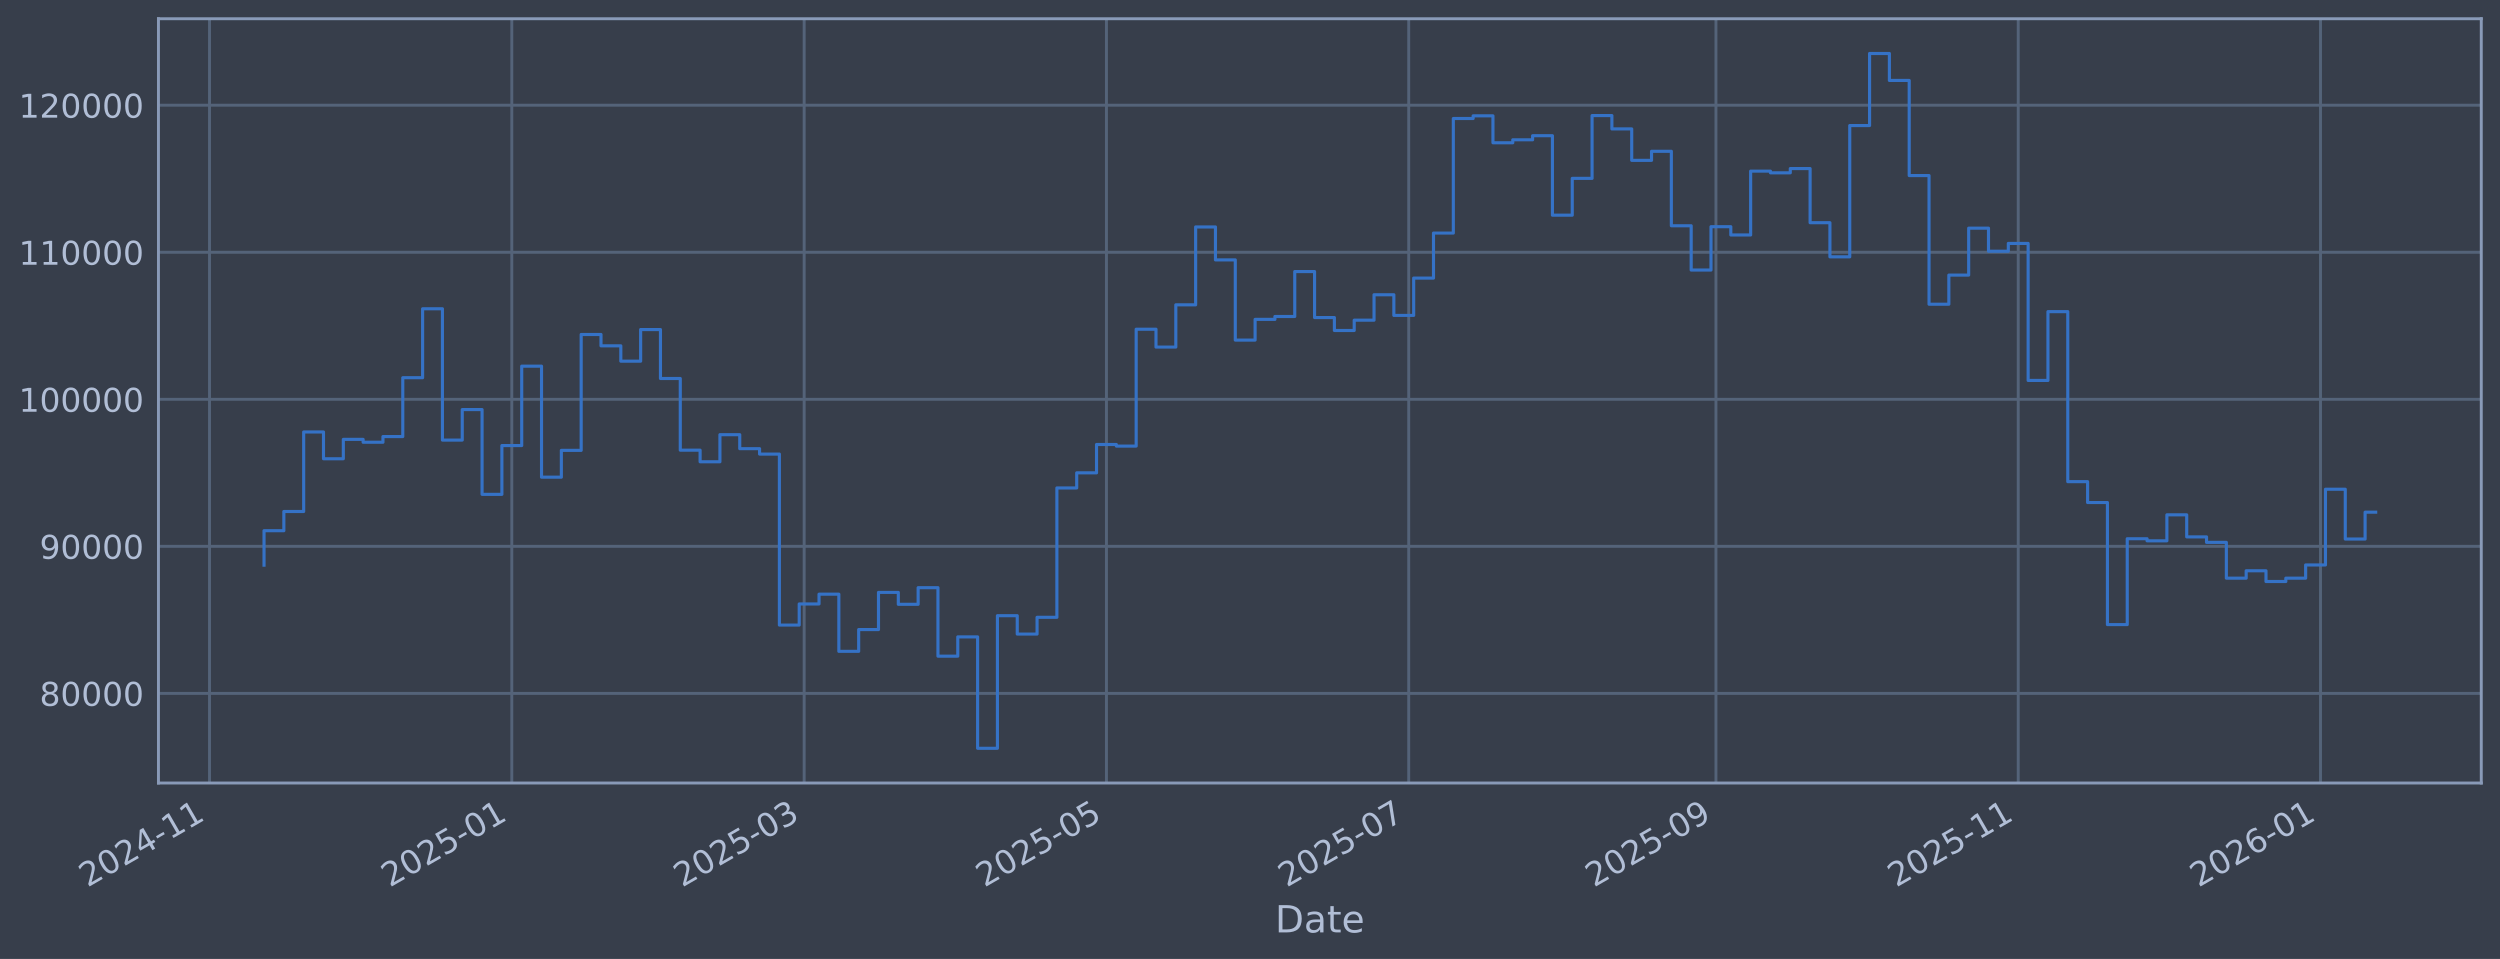
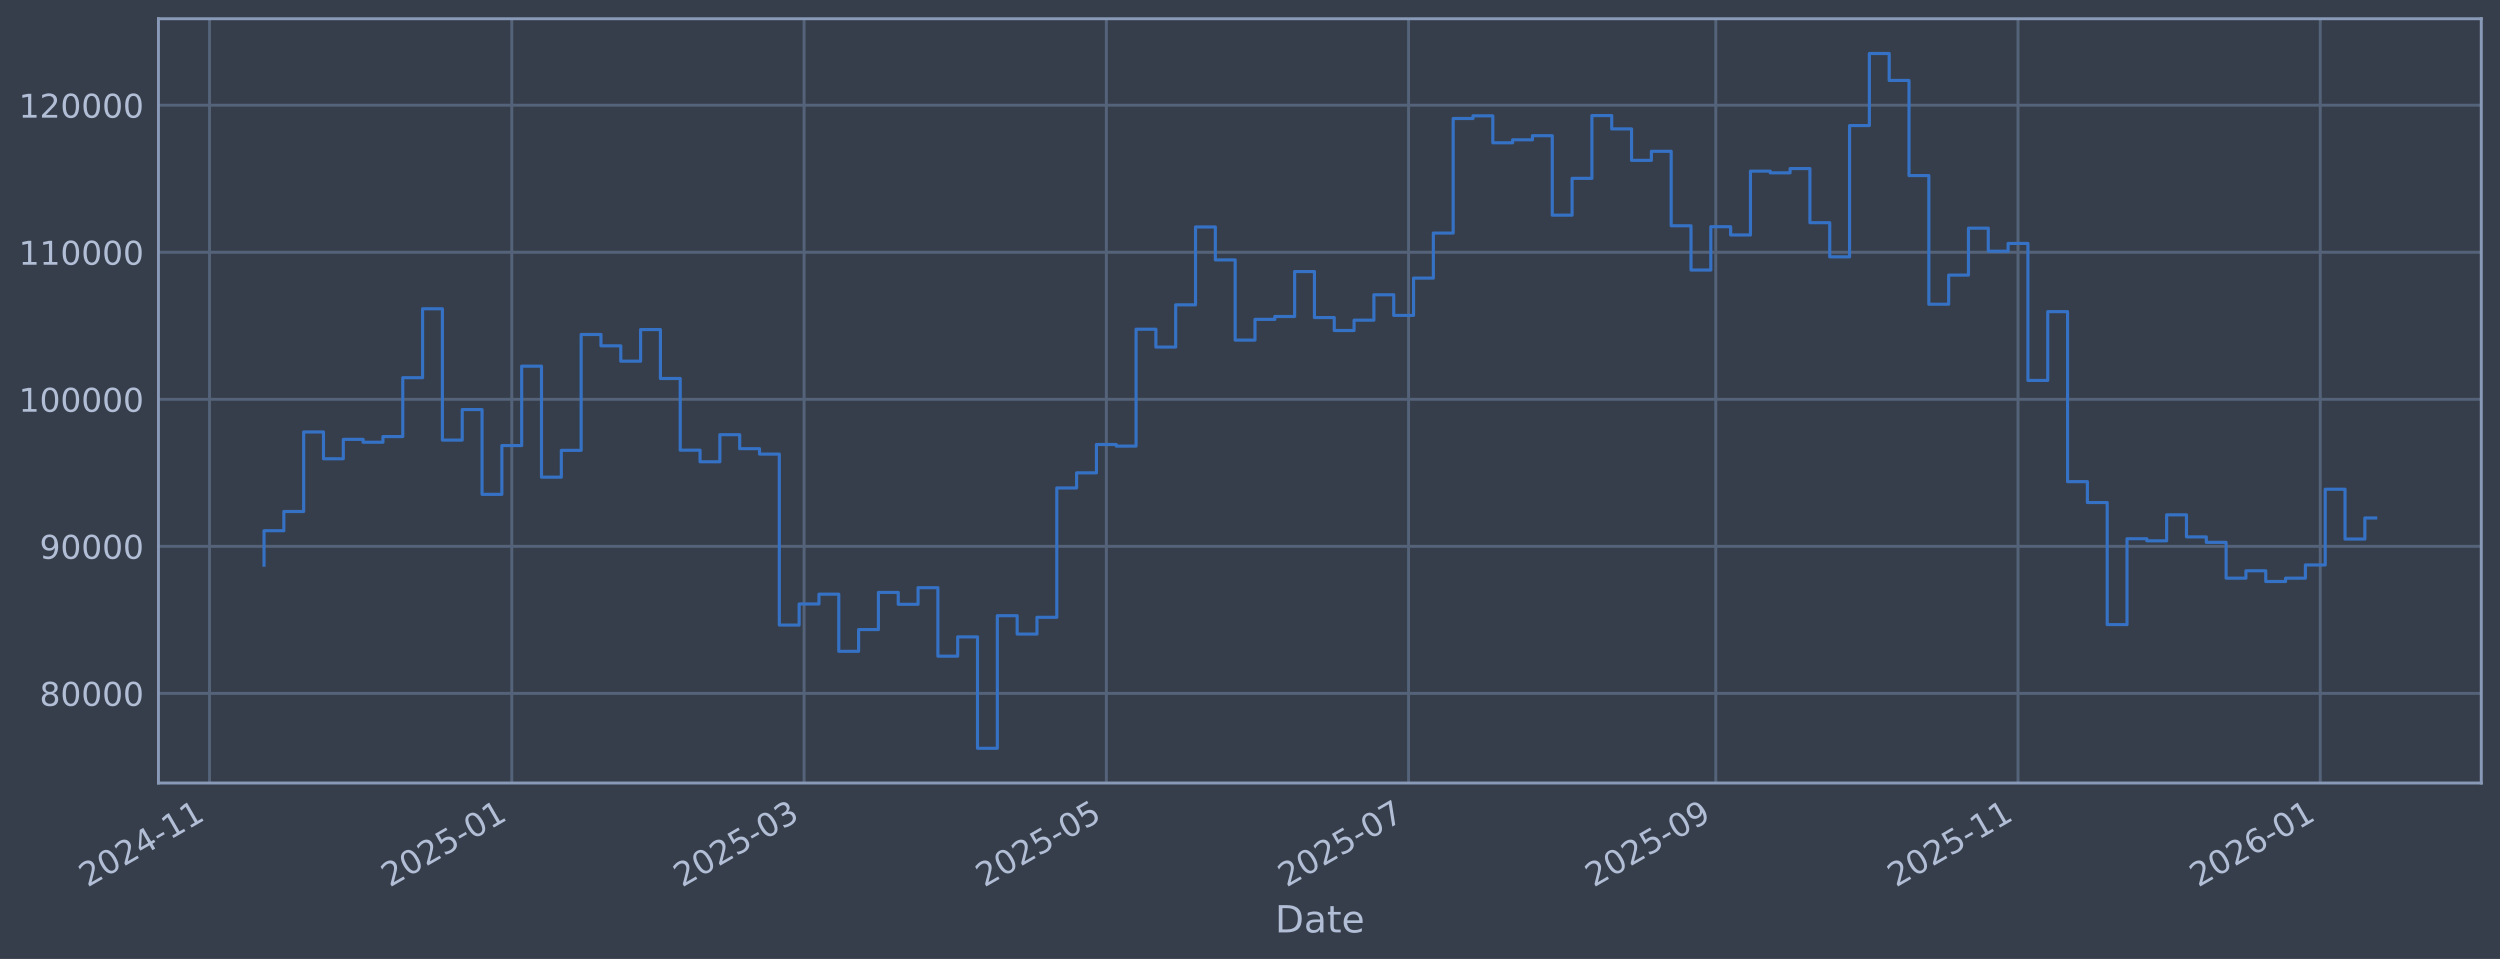
<svg xmlns="http://www.w3.org/2000/svg" xmlns:xlink="http://www.w3.org/1999/xlink" width="960.9pt" height="368.58pt" viewBox="0 0 960.9 368.58" version="1.1">
  <defs>
    <style type="text/css">*{stroke-linejoin: round; stroke-linecap: butt}</style>
  </defs>
  <g id="figure_1">
    <g id="patch_1">
      <path d="M 0 368.58  L 960.9 368.58  L 960.9 0  L 0 0  z " style="fill: #373e4b" />
    </g>
    <g id="axes_1">
      <g id="patch_2">
        <path d="M 60.901 300.96  L 953.701 300.96  L 953.701 7.2  L 60.901 7.2  z " style="fill: #373e4b" />
      </g>
      <g id="matplotlib.axis_1">
        <g id="xtick_1">
          <g id="line2d_1">
-             <path d="M 80.531 300.96  L 80.531 7.2  " clip-path="url(#p6222efd75b)" style="fill: none; stroke: #546379; stroke-width: 1.12; stroke-linecap: square" />
+             <path d="M 80.534 300.96  L 80.534 7.2  " clip-path="url(#p19b26354f6)" style="fill: none; stroke: #546379; stroke-width: 1.12; stroke-linecap: square" />
          </g>
          <g id="line2d_2" />
          <g id="text_1">
-             <g style="fill: #b1bed6" transform="translate(33.62799 341.1745) rotate(-30) scale(0.126 -0.126)">
+             <g style="fill: #b1bed6" transform="translate(33.63052 341.1745) rotate(-30) scale(0.126 -0.126)">
              <defs>
                <path id="DejaVuSans-32" d="M 1228 531  L 3431 531  L 3431 0  L 469 0  L 469 531  Q 828 903 1448 1529  Q 2069 2156 2228 2338  Q 2531 2678 2651 2914  Q 2772 3150 2772 3378  Q 2772 3750 2511 3984  Q 2250 4219 1831 4219  Q 1534 4219 1204 4116  Q 875 4013 500 3803  L 500 4441  Q 881 4594 1212 4672  Q 1544 4750 1819 4750  Q 2544 4750 2975 4387  Q 3406 4025 3406 3419  Q 3406 3131 3298 2873  Q 3191 2616 2906 2266  Q 2828 2175 2409 1742  Q 1991 1309 1228 531  z " transform="scale(0.015625)" />
                <path id="DejaVuSans-30" d="M 2034 4250  Q 1547 4250 1301 3770  Q 1056 3291 1056 2328  Q 1056 1369 1301 889  Q 1547 409 2034 409  Q 2525 409 2770 889  Q 3016 1369 3016 2328  Q 3016 3291 2770 3770  Q 2525 4250 2034 4250  z M 2034 4750  Q 2819 4750 3233 4129  Q 3647 3509 3647 2328  Q 3647 1150 3233 529  Q 2819 -91 2034 -91  Q 1250 -91 836 529  Q 422 1150 422 2328  Q 422 3509 836 4129  Q 1250 4750 2034 4750  z " transform="scale(0.015625)" />
                <path id="DejaVuSans-34" d="M 2419 4116  L 825 1625  L 2419 1625  L 2419 4116  z M 2253 4666  L 3047 4666  L 3047 1625  L 3713 1625  L 3713 1100  L 3047 1100  L 3047 0  L 2419 0  L 2419 1100  L 313 1100  L 313 1709  L 2253 4666  z " transform="scale(0.015625)" />
                <path id="DejaVuSans-2d" d="M 313 2009  L 1997 2009  L 1997 1497  L 313 1497  L 313 2009  z " transform="scale(0.015625)" />
                <path id="DejaVuSans-31" d="M 794 531  L 1825 531  L 1825 4091  L 703 3866  L 703 4441  L 1819 4666  L 2450 4666  L 2450 531  L 3481 531  L 3481 0  L 794 0  L 794 531  z " transform="scale(0.015625)" />
              </defs>
              <use xlink:href="#DejaVuSans-32" />
              <use xlink:href="#DejaVuSans-30" transform="translate(63.62305 0)" />
              <use xlink:href="#DejaVuSans-32" transform="translate(127.2461 0)" />
              <use xlink:href="#DejaVuSans-34" transform="translate(190.8691 0)" />
              <use xlink:href="#DejaVuSans-2d" transform="translate(254.4922 0)" />
              <use xlink:href="#DejaVuSans-31" transform="translate(290.5762 0)" />
              <use xlink:href="#DejaVuSans-31" transform="translate(354.1992 0)" />
            </g>
          </g>
        </g>
        <g id="xtick_2">
          <g id="line2d_3">
-             <path d="M 196.714 300.96  L 196.714 7.2  " clip-path="url(#p6222efd75b)" style="fill: none; stroke: #546379; stroke-width: 1.12; stroke-linecap: square" />
+             <path d="M 196.703 300.96  L 196.703 7.2  " clip-path="url(#p19b26354f6)" style="fill: none; stroke: #546379; stroke-width: 1.12; stroke-linecap: square" />
          </g>
          <g id="line2d_4" />
          <g id="text_2">
-             <g style="fill: #b1bed6" transform="translate(149.8111 341.1745) rotate(-30) scale(0.126 -0.126)">
+             <g style="fill: #b1bed6" transform="translate(149.7996 341.1745) rotate(-30) scale(0.126 -0.126)">
              <defs>
                <path id="DejaVuSans-35" d="M 691 4666  L 3169 4666  L 3169 4134  L 1269 4134  L 1269 2991  Q 1406 3038 1543 3061  Q 1681 3084 1819 3084  Q 2600 3084 3056 2656  Q 3513 2228 3513 1497  Q 3513 744 3044 326  Q 2575 -91 1722 -91  Q 1428 -91 1123 -41  Q 819 9 494 109  L 494 744  Q 775 591 1075 516  Q 1375 441 1709 441  Q 2250 441 2565 725  Q 2881 1009 2881 1497  Q 2881 1984 2565 2268  Q 2250 2553 1709 2553  Q 1456 2553 1204 2497  Q 953 2441 691 2322  L 691 4666  z " transform="scale(0.015625)" />
              </defs>
              <use xlink:href="#DejaVuSans-32" />
              <use xlink:href="#DejaVuSans-30" transform="translate(63.62305 0)" />
              <use xlink:href="#DejaVuSans-32" transform="translate(127.2461 0)" />
              <use xlink:href="#DejaVuSans-35" transform="translate(190.8691 0)" />
              <use xlink:href="#DejaVuSans-2d" transform="translate(254.4922 0)" />
              <use xlink:href="#DejaVuSans-30" transform="translate(290.5762 0)" />
              <use xlink:href="#DejaVuSans-31" transform="translate(354.1992 0)" />
            </g>
          </g>
        </g>
        <g id="xtick_3">
          <g id="line2d_5">
-             <path d="M 309.088 300.96  L 309.088 7.2  " clip-path="url(#p6222efd75b)" style="fill: none; stroke: #546379; stroke-width: 1.12; stroke-linecap: square" />
+             <path d="M 309.063 300.96  L 309.063 7.2  " clip-path="url(#p19b26354f6)" style="fill: none; stroke: #546379; stroke-width: 1.12; stroke-linecap: square" />
          </g>
          <g id="line2d_6" />
          <g id="text_3">
-             <g style="fill: #b1bed6" transform="translate(262.1849 341.1745) rotate(-30) scale(0.126 -0.126)">
+             <g style="fill: #b1bed6" transform="translate(262.1598 341.1745) rotate(-30) scale(0.126 -0.126)">
              <defs>
                <path id="DejaVuSans-33" d="M 2597 2516  Q 3050 2419 3304 2112  Q 3559 1806 3559 1356  Q 3559 666 3084 287  Q 2609 -91 1734 -91  Q 1441 -91 1130 -33  Q 819 25 488 141  L 488 750  Q 750 597 1062 519  Q 1375 441 1716 441  Q 2309 441 2620 675  Q 2931 909 2931 1356  Q 2931 1769 2642 2001  Q 2353 2234 1838 2234  L 1294 2234  L 1294 2753  L 1863 2753  Q 2328 2753 2575 2939  Q 2822 3125 2822 3475  Q 2822 3834 2567 4026  Q 2313 4219 1838 4219  Q 1578 4219 1281 4162  Q 984 4106 628 3988  L 628 4550  Q 988 4650 1302 4700  Q 1616 4750 1894 4750  Q 2613 4750 3031 4423  Q 3450 4097 3450 3541  Q 3450 3153 3228 2886  Q 3006 2619 2597 2516  z " transform="scale(0.015625)" />
              </defs>
              <use xlink:href="#DejaVuSans-32" />
              <use xlink:href="#DejaVuSans-30" transform="translate(63.62305 0)" />
              <use xlink:href="#DejaVuSans-32" transform="translate(127.2461 0)" />
              <use xlink:href="#DejaVuSans-35" transform="translate(190.8691 0)" />
              <use xlink:href="#DejaVuSans-2d" transform="translate(254.4922 0)" />
              <use xlink:href="#DejaVuSans-30" transform="translate(290.5762 0)" />
              <use xlink:href="#DejaVuSans-33" transform="translate(354.1992 0)" />
            </g>
          </g>
        </g>
        <g id="xtick_4">
          <g id="line2d_7">
-             <path d="M 425.271 300.96  L 425.271 7.2  " clip-path="url(#p6222efd75b)" style="fill: none; stroke: #546379; stroke-width: 1.12; stroke-linecap: square" />
+             <path d="M 425.232 300.96  L 425.232 7.2  " clip-path="url(#p19b26354f6)" style="fill: none; stroke: #546379; stroke-width: 1.12; stroke-linecap: square" />
          </g>
          <g id="line2d_8" />
          <g id="text_4">
-             <g style="fill: #b1bed6" transform="translate(378.368 341.1745) rotate(-30) scale(0.126 -0.126)">
+             <g style="fill: #b1bed6" transform="translate(378.3289 341.1745) rotate(-30) scale(0.126 -0.126)">
              <use xlink:href="#DejaVuSans-32" />
              <use xlink:href="#DejaVuSans-30" transform="translate(63.62305 0)" />
              <use xlink:href="#DejaVuSans-32" transform="translate(127.2461 0)" />
              <use xlink:href="#DejaVuSans-35" transform="translate(190.8691 0)" />
              <use xlink:href="#DejaVuSans-2d" transform="translate(254.4922 0)" />
              <use xlink:href="#DejaVuSans-30" transform="translate(290.5762 0)" />
              <use xlink:href="#DejaVuSans-35" transform="translate(354.1992 0)" />
            </g>
          </g>
        </g>
        <g id="xtick_5">
          <g id="line2d_9">
-             <path d="M 541.454 300.96  L 541.454 7.2  " clip-path="url(#p6222efd75b)" style="fill: none; stroke: #546379; stroke-width: 1.12; stroke-linecap: square" />
+             <path d="M 541.401 300.96  L 541.401 7.2  " clip-path="url(#p19b26354f6)" style="fill: none; stroke: #546379; stroke-width: 1.12; stroke-linecap: square" />
          </g>
          <g id="line2d_10" />
          <g id="text_5">
-             <g style="fill: #b1bed6" transform="translate(494.5511 341.1745) rotate(-30) scale(0.126 -0.126)">
+             <g style="fill: #b1bed6" transform="translate(494.498 341.1745) rotate(-30) scale(0.126 -0.126)">
              <defs>
                <path id="DejaVuSans-37" d="M 525 4666  L 3525 4666  L 3525 4397  L 1831 0  L 1172 0  L 2766 4134  L 525 4134  L 525 4666  z " transform="scale(0.015625)" />
              </defs>
              <use xlink:href="#DejaVuSans-32" />
              <use xlink:href="#DejaVuSans-30" transform="translate(63.62305 0)" />
              <use xlink:href="#DejaVuSans-32" transform="translate(127.2461 0)" />
              <use xlink:href="#DejaVuSans-35" transform="translate(190.8691 0)" />
              <use xlink:href="#DejaVuSans-2d" transform="translate(254.4922 0)" />
              <use xlink:href="#DejaVuSans-30" transform="translate(290.5762 0)" />
              <use xlink:href="#DejaVuSans-37" transform="translate(354.1992 0)" />
            </g>
          </g>
        </g>
        <g id="xtick_6">
          <g id="line2d_11">
-             <path d="M 659.542 300.96  L 659.542 7.2  " clip-path="url(#p6222efd75b)" style="fill: none; stroke: #546379; stroke-width: 1.12; stroke-linecap: square" />
+             <path d="M 659.475 300.96  L 659.475 7.2  " clip-path="url(#p19b26354f6)" style="fill: none; stroke: #546379; stroke-width: 1.12; stroke-linecap: square" />
          </g>
          <g id="line2d_12" />
          <g id="text_6">
-             <g style="fill: #b1bed6" transform="translate(612.6388 341.1745) rotate(-30) scale(0.126 -0.126)">
+             <g style="fill: #b1bed6" transform="translate(612.5714 341.1745) rotate(-30) scale(0.126 -0.126)">
              <defs>
                <path id="DejaVuSans-39" d="M 703 97  L 703 672  Q 941 559 1184 500  Q 1428 441 1663 441  Q 2288 441 2617 861  Q 2947 1281 2994 2138  Q 2813 1869 2534 1725  Q 2256 1581 1919 1581  Q 1219 1581 811 2004  Q 403 2428 403 3163  Q 403 3881 828 4315  Q 1253 4750 1959 4750  Q 2769 4750 3195 4129  Q 3622 3509 3622 2328  Q 3622 1225 3098 567  Q 2575 -91 1691 -91  Q 1453 -91 1209 -44  Q 966 3 703 97  z M 1959 2075  Q 2384 2075 2632 2365  Q 2881 2656 2881 3163  Q 2881 3666 2632 3958  Q 2384 4250 1959 4250  Q 1534 4250 1286 3958  Q 1038 3666 1038 3163  Q 1038 2656 1286 2365  Q 1534 2075 1959 2075  z " transform="scale(0.015625)" />
              </defs>
              <use xlink:href="#DejaVuSans-32" />
              <use xlink:href="#DejaVuSans-30" transform="translate(63.62305 0)" />
              <use xlink:href="#DejaVuSans-32" transform="translate(127.2461 0)" />
              <use xlink:href="#DejaVuSans-35" transform="translate(190.8691 0)" />
              <use xlink:href="#DejaVuSans-2d" transform="translate(254.4922 0)" />
              <use xlink:href="#DejaVuSans-30" transform="translate(290.5762 0)" />
              <use xlink:href="#DejaVuSans-39" transform="translate(354.1992 0)" />
            </g>
          </g>
        </g>
        <g id="xtick_7">
          <g id="line2d_13">
-             <path d="M 775.725 300.96  L 775.725 7.2  " clip-path="url(#p6222efd75b)" style="fill: none; stroke: #546379; stroke-width: 1.12; stroke-linecap: square" />
+             <path d="M 775.644 300.96  L 775.644 7.2  " clip-path="url(#p19b26354f6)" style="fill: none; stroke: #546379; stroke-width: 1.12; stroke-linecap: square" />
          </g>
          <g id="line2d_14" />
          <g id="text_7">
-             <g style="fill: #b1bed6" transform="translate(728.8219 341.1745) rotate(-30) scale(0.126 -0.126)">
+             <g style="fill: #b1bed6" transform="translate(728.7405 341.1745) rotate(-30) scale(0.126 -0.126)">
              <use xlink:href="#DejaVuSans-32" />
              <use xlink:href="#DejaVuSans-30" transform="translate(63.62305 0)" />
              <use xlink:href="#DejaVuSans-32" transform="translate(127.2461 0)" />
              <use xlink:href="#DejaVuSans-35" transform="translate(190.8691 0)" />
              <use xlink:href="#DejaVuSans-2d" transform="translate(254.4922 0)" />
              <use xlink:href="#DejaVuSans-31" transform="translate(290.5762 0)" />
              <use xlink:href="#DejaVuSans-31" transform="translate(354.1992 0)" />
            </g>
          </g>
        </g>
        <g id="xtick_8">
          <g id="line2d_15">
-             <path d="M 891.908 300.96  L 891.908 7.2  " clip-path="url(#p6222efd75b)" style="fill: none; stroke: #546379; stroke-width: 1.12; stroke-linecap: square" />
+             <path d="M 891.813 300.96  L 891.813 7.2  " clip-path="url(#p19b26354f6)" style="fill: none; stroke: #546379; stroke-width: 1.12; stroke-linecap: square" />
          </g>
          <g id="line2d_16" />
          <g id="text_8">
-             <g style="fill: #b1bed6" transform="translate(845.005 341.1745) rotate(-30) scale(0.126 -0.126)">
+             <g style="fill: #b1bed6" transform="translate(844.9096 341.1745) rotate(-30) scale(0.126 -0.126)">
              <defs>
                <path id="DejaVuSans-36" d="M 2113 2584  Q 1688 2584 1439 2293  Q 1191 2003 1191 1497  Q 1191 994 1439 701  Q 1688 409 2113 409  Q 2538 409 2786 701  Q 3034 994 3034 1497  Q 3034 2003 2786 2293  Q 2538 2584 2113 2584  z M 3366 4563  L 3366 3988  Q 3128 4100 2886 4159  Q 2644 4219 2406 4219  Q 1781 4219 1451 3797  Q 1122 3375 1075 2522  Q 1259 2794 1537 2939  Q 1816 3084 2150 3084  Q 2853 3084 3261 2657  Q 3669 2231 3669 1497  Q 3669 778 3244 343  Q 2819 -91 2113 -91  Q 1303 -91 875 529  Q 447 1150 447 2328  Q 447 3434 972 4092  Q 1497 4750 2381 4750  Q 2619 4750 2861 4703  Q 3103 4656 3366 4563  z " transform="scale(0.015625)" />
              </defs>
              <use xlink:href="#DejaVuSans-32" />
              <use xlink:href="#DejaVuSans-30" transform="translate(63.62305 0)" />
              <use xlink:href="#DejaVuSans-32" transform="translate(127.2461 0)" />
              <use xlink:href="#DejaVuSans-36" transform="translate(190.8691 0)" />
              <use xlink:href="#DejaVuSans-2d" transform="translate(254.4922 0)" />
              <use xlink:href="#DejaVuSans-30" transform="translate(290.5762 0)" />
              <use xlink:href="#DejaVuSans-31" transform="translate(354.1992 0)" />
            </g>
          </g>
        </g>
        <g id="text_9">
          <g style="fill: #b1bed6" transform="translate(490.0914 358.3856) scale(0.144 -0.144)">
            <defs>
              <path id="DejaVuSans-44" d="M 1259 4147  L 1259 519  L 2022 519  Q 2988 519 3436 956  Q 3884 1394 3884 2338  Q 3884 3275 3436 3711  Q 2988 4147 2022 4147  L 1259 4147  z M 628 4666  L 1925 4666  Q 3281 4666 3915 4102  Q 4550 3538 4550 2338  Q 4550 1131 3912 565  Q 3275 0 1925 0  L 628 0  L 628 4666  z " transform="scale(0.015625)" />
              <path id="DejaVuSans-61" d="M 2194 1759  Q 1497 1759 1228 1600  Q 959 1441 959 1056  Q 959 750 1161 570  Q 1363 391 1709 391  Q 2188 391 2477 730  Q 2766 1069 2766 1631  L 2766 1759  L 2194 1759  z M 3341 1997  L 3341 0  L 2766 0  L 2766 531  Q 2569 213 2275 61  Q 1981 -91 1556 -91  Q 1019 -91 701 211  Q 384 513 384 1019  Q 384 1609 779 1909  Q 1175 2209 1959 2209  L 2766 2209  L 2766 2266  Q 2766 2663 2505 2880  Q 2244 3097 1772 3097  Q 1472 3097 1187 3025  Q 903 2953 641 2809  L 641 3341  Q 956 3463 1253 3523  Q 1550 3584 1831 3584  Q 2591 3584 2966 3190  Q 3341 2797 3341 1997  z " transform="scale(0.015625)" />
              <path id="DejaVuSans-74" d="M 1172 4494  L 1172 3500  L 2356 3500  L 2356 3053  L 1172 3053  L 1172 1153  Q 1172 725 1289 603  Q 1406 481 1766 481  L 2356 481  L 2356 0  L 1766 0  Q 1100 0 847 248  Q 594 497 594 1153  L 594 3053  L 172 3053  L 172 3500  L 594 3500  L 594 4494  L 1172 4494  z " transform="scale(0.015625)" />
              <path id="DejaVuSans-65" d="M 3597 1894  L 3597 1613  L 953 1613  Q 991 1019 1311 708  Q 1631 397 2203 397  Q 2534 397 2845 478  Q 3156 559 3463 722  L 3463 178  Q 3153 47 2828 -22  Q 2503 -91 2169 -91  Q 1331 -91 842 396  Q 353 884 353 1716  Q 353 2575 817 3079  Q 1281 3584 2069 3584  Q 2775 3584 3186 3129  Q 3597 2675 3597 1894  z M 3022 2063  Q 3016 2534 2758 2815  Q 2500 3097 2075 3097  Q 1594 3097 1305 2825  Q 1016 2553 972 2059  L 3022 2063  z " transform="scale(0.015625)" />
            </defs>
            <use xlink:href="#DejaVuSans-44" />
            <use xlink:href="#DejaVuSans-61" transform="translate(77.00195 0)" />
            <use xlink:href="#DejaVuSans-74" transform="translate(138.2812 0)" />
            <use xlink:href="#DejaVuSans-65" transform="translate(177.4902 0)" />
          </g>
        </g>
      </g>
      <g id="matplotlib.axis_2">
        <g id="ytick_1">
          <g id="line2d_17">
-             <path d="M 60.901 266.507  L 953.701 266.507  " clip-path="url(#p6222efd75b)" style="fill: none; stroke: #546379; stroke-width: 1.12; stroke-linecap: square" />
+             <path d="M 60.901 266.507  L 953.701 266.507  " clip-path="url(#p19b26354f6)" style="fill: none; stroke: #546379; stroke-width: 1.12; stroke-linecap: square" />
          </g>
          <g id="line2d_18" />
          <g id="text_10">
            <g style="fill: #b1bed6" transform="translate(15.21675 271.2944) scale(0.126 -0.126)">
              <defs>
                <path id="DejaVuSans-38" d="M 2034 2216  Q 1584 2216 1326 1975  Q 1069 1734 1069 1313  Q 1069 891 1326 650  Q 1584 409 2034 409  Q 2484 409 2743 651  Q 3003 894 3003 1313  Q 3003 1734 2745 1975  Q 2488 2216 2034 2216  z M 1403 2484  Q 997 2584 770 2862  Q 544 3141 544 3541  Q 544 4100 942 4425  Q 1341 4750 2034 4750  Q 2731 4750 3128 4425  Q 3525 4100 3525 3541  Q 3525 3141 3298 2862  Q 3072 2584 2669 2484  Q 3125 2378 3379 2068  Q 3634 1759 3634 1313  Q 3634 634 3220 271  Q 2806 -91 2034 -91  Q 1263 -91 848 271  Q 434 634 434 1313  Q 434 1759 690 2068  Q 947 2378 1403 2484  z M 1172 3481  Q 1172 3119 1398 2916  Q 1625 2713 2034 2713  Q 2441 2713 2670 2916  Q 2900 3119 2900 3481  Q 2900 3844 2670 4047  Q 2441 4250 2034 4250  Q 1625 4250 1398 4047  Q 1172 3844 1172 3481  z " transform="scale(0.015625)" />
              </defs>
              <use xlink:href="#DejaVuSans-38" />
              <use xlink:href="#DejaVuSans-30" transform="translate(63.62305 0)" />
              <use xlink:href="#DejaVuSans-30" transform="translate(127.2461 0)" />
              <use xlink:href="#DejaVuSans-30" transform="translate(190.8691 0)" />
              <use xlink:href="#DejaVuSans-30" transform="translate(254.4922 0)" />
            </g>
          </g>
        </g>
        <g id="ytick_2">
          <g id="line2d_19">
-             <path d="M 60.901 209.991  L 953.701 209.991  " clip-path="url(#p6222efd75b)" style="fill: none; stroke: #546379; stroke-width: 1.12; stroke-linecap: square" />
+             <path d="M 60.901 209.991  L 953.701 209.991  " clip-path="url(#p19b26354f6)" style="fill: none; stroke: #546379; stroke-width: 1.12; stroke-linecap: square" />
          </g>
          <g id="line2d_20" />
          <g id="text_11">
            <g style="fill: #b1bed6" transform="translate(15.21675 214.7784) scale(0.126 -0.126)">
              <use xlink:href="#DejaVuSans-39" />
              <use xlink:href="#DejaVuSans-30" transform="translate(63.62305 0)" />
              <use xlink:href="#DejaVuSans-30" transform="translate(127.2461 0)" />
              <use xlink:href="#DejaVuSans-30" transform="translate(190.8691 0)" />
              <use xlink:href="#DejaVuSans-30" transform="translate(254.4922 0)" />
            </g>
          </g>
        </g>
        <g id="ytick_3">
          <g id="line2d_21">
-             <path d="M 60.901 153.475  L 953.701 153.475  " clip-path="url(#p6222efd75b)" style="fill: none; stroke: #546379; stroke-width: 1.12; stroke-linecap: square" />
+             <path d="M 60.901 153.475  L 953.701 153.475  " clip-path="url(#p19b26354f6)" style="fill: none; stroke: #546379; stroke-width: 1.12; stroke-linecap: square" />
          </g>
          <g id="line2d_22" />
          <g id="text_12">
            <g style="fill: #b1bed6" transform="translate(7.2 158.2624) scale(0.126 -0.126)">
              <use xlink:href="#DejaVuSans-31" />
              <use xlink:href="#DejaVuSans-30" transform="translate(63.62305 0)" />
              <use xlink:href="#DejaVuSans-30" transform="translate(127.2461 0)" />
              <use xlink:href="#DejaVuSans-30" transform="translate(190.8691 0)" />
              <use xlink:href="#DejaVuSans-30" transform="translate(254.4922 0)" />
              <use xlink:href="#DejaVuSans-30" transform="translate(318.1152 0)" />
            </g>
          </g>
        </g>
        <g id="ytick_4">
          <g id="line2d_23">
-             <path d="M 60.901 96.959  L 953.701 96.959  " clip-path="url(#p6222efd75b)" style="fill: none; stroke: #546379; stroke-width: 1.12; stroke-linecap: square" />
+             <path d="M 60.901 96.959  L 953.701 96.959  " clip-path="url(#p19b26354f6)" style="fill: none; stroke: #546379; stroke-width: 1.12; stroke-linecap: square" />
          </g>
          <g id="line2d_24" />
          <g id="text_13">
            <g style="fill: #b1bed6" transform="translate(7.2 101.7464) scale(0.126 -0.126)">
              <use xlink:href="#DejaVuSans-31" />
              <use xlink:href="#DejaVuSans-31" transform="translate(63.62305 0)" />
              <use xlink:href="#DejaVuSans-30" transform="translate(127.2461 0)" />
              <use xlink:href="#DejaVuSans-30" transform="translate(190.8691 0)" />
              <use xlink:href="#DejaVuSans-30" transform="translate(254.4922 0)" />
              <use xlink:href="#DejaVuSans-30" transform="translate(318.1152 0)" />
            </g>
          </g>
        </g>
        <g id="ytick_5">
          <g id="line2d_25">
-             <path d="M 60.901 40.443  L 953.701 40.443  " clip-path="url(#p6222efd75b)" style="fill: none; stroke: #546379; stroke-width: 1.12; stroke-linecap: square" />
+             <path d="M 60.901 40.443  L 953.701 40.443  " clip-path="url(#p19b26354f6)" style="fill: none; stroke: #546379; stroke-width: 1.12; stroke-linecap: square" />
          </g>
          <g id="line2d_26" />
          <g id="text_14">
            <g style="fill: #b1bed6" transform="translate(7.2 45.23038) scale(0.126 -0.126)">
              <use xlink:href="#DejaVuSans-31" />
              <use xlink:href="#DejaVuSans-32" transform="translate(63.62305 0)" />
              <use xlink:href="#DejaVuSans-30" transform="translate(127.2461 0)" />
              <use xlink:href="#DejaVuSans-30" transform="translate(190.8691 0)" />
              <use xlink:href="#DejaVuSans-30" transform="translate(254.4922 0)" />
              <use xlink:href="#DejaVuSans-30" transform="translate(318.1152 0)" />
            </g>
          </g>
        </g>
      </g>
      <g id="line2d_27">
-         <path d="M 101.482 217.227  L 101.482 203.982  L 109.101 203.982  L 109.101 196.6  L 116.719 196.6  L 116.719 166.039  L 124.338 166.039  L 124.338 176.325  L 131.957 176.325  L 131.957 168.884  L 139.575 168.884  L 139.575 169.981  L 147.194 169.981  L 147.194 167.799  L 154.812 167.799  L 154.812 145.181  L 162.431 145.181  L 162.431 118.684  L 170.049 118.684  L 170.049 169.15  L 177.668 169.15  L 177.668 157.431  L 185.287 157.431  L 185.287 190.005  L 192.905 190.005  L 192.905 171.257  L 200.524 171.257  L 200.524 140.741  L 208.142 140.741  L 208.142 183.414  L 215.761 183.414  L 215.761 173.103  L 223.379 173.103  L 223.379 128.558  L 230.998 128.558  L 230.998 132.92  L 238.616 132.92  L 238.616 138.823  L 246.235 138.823  L 246.235 126.664  L 253.854 126.664  L 253.854 145.48  L 261.472 145.48  L 261.472 173.026  L 269.091 173.026  L 269.091 177.483  L 276.709 177.483  L 276.709 167.075  L 284.328 167.075  L 284.328 172.449  L 291.946 172.449  L 291.946 174.529  L 299.565 174.529  L 299.565 240.251  L 307.184 240.251  L 307.184 232.136  L 314.802 232.136  L 314.802 228.384  L 322.421 228.384  L 322.421 250.348  L 330.039 250.348  L 330.039 241.982  L 337.658 241.982  L 337.658 227.695  L 345.276 227.695  L 345.276 232.275  L 352.895 232.275  L 352.895 225.885  L 360.513 225.885  L 360.513 252.202  L 368.132 252.202  L 368.132 244.794  L 375.751 244.794  L 375.751 287.607  L 383.369 287.607  L 383.369 236.648  L 390.988 236.648  L 390.988 243.711  L 398.606 243.711  L 398.606 237.274  L 406.225 237.274  L 406.225 187.55  L 413.843 187.55  L 413.843 181.744  L 421.462 181.744  L 421.462 170.843  L 429.081 170.843  L 429.081 171.457  L 436.699 171.457  L 436.699 126.538  L 444.318 126.538  L 444.318 133.4  L 451.936 133.4  L 451.936 117.165  L 459.555 117.165  L 459.555 87.226  L 467.173 87.226  L 467.173 99.891  L 474.792 99.891  L 474.792 130.713  L 482.41 130.713  L 482.41 122.762  L 490.029 122.762  L 490.029 121.64  L 497.648 121.64  L 497.648 104.371  L 505.266 104.371  L 505.266 122.06  L 512.885 122.06  L 512.885 127.024  L 520.503 127.024  L 520.503 123.068  L 528.122 123.068  L 528.122 113.291  L 535.74 113.291  L 535.74 121.228  L 543.359 121.228  L 543.359 106.889  L 550.978 106.889  L 550.978 89.583  L 558.596 89.583  L 558.596 45.556  L 566.215 45.556  L 566.215 44.53  L 573.833 44.53  L 573.833 54.873  L 581.452 54.873  L 581.452 53.734  L 589.07 53.734  L 589.07 52.167  L 596.689 52.167  L 596.689 82.708  L 604.307 82.708  L 604.307 68.563  L 611.926 68.563  L 611.926 44.425  L 619.545 44.425  L 619.545 49.554  L 627.163 49.554  L 627.163 61.631  L 634.782 61.631  L 634.782 58.15  L 642.4 58.15  L 642.4 86.767  L 650.019 86.767  L 650.019 103.793  L 657.637 103.793  L 657.637 87.139  L 665.256 87.139  L 665.256 90.316  L 672.875 90.316  L 672.875 65.776  L 680.493 65.776  L 680.493 66.427  L 688.112 66.427  L 688.112 64.794  L 695.73 64.794  L 695.73 85.598  L 703.349 85.598  L 703.349 98.718  L 710.967 98.718  L 710.967 48.256  L 718.586 48.256  L 718.586 20.553  L 726.205 20.553  L 726.205 30.924  L 733.823 30.924  L 733.823 67.478  L 741.442 67.478  L 741.442 116.932  L 749.06 116.932  L 749.06 105.73  L 756.679 105.73  L 756.679 87.704  L 764.297 87.704  L 764.297 96.572  L 771.916 96.572  L 771.916 93.557  L 779.534 93.557  L 779.534 146.227  L 787.153 146.227  L 787.153 119.779  L 794.772 119.779  L 794.772 185.129  L 802.39 185.129  L 802.39 193.155  L 810.009 193.155  L 810.009 240.071  L 817.627 240.071  L 817.627 207.066  L 825.246 207.066  L 825.246 207.864  L 832.864 207.864  L 832.864 197.886  L 840.483 197.886  L 840.483 206.354  L 848.102 206.354  L 848.102 208.468  L 855.72 208.468  L 855.72 222.225  L 863.339 222.225  L 863.339 219.388  L 870.957 219.388  L 870.957 223.511  L 878.576 223.511  L 878.576 222.226  L 886.194 222.226  L 886.194 217.141  L 893.813 217.141  L 893.813 188.05  L 901.431 188.05  L 901.431 207.19  L 909.05 207.19  L 909.05 196.864  L 913.119 196.864  L 913.119 196.864  " clip-path="url(#p6222efd75b)" style="fill: none; stroke: #3572c6; stroke-width: 1.2; stroke-linecap: square" />
+         <path d="M 101.482 217.227  L 101.482 203.982  L 109.1 203.982  L 109.1 196.6  L 116.718 196.6  L 116.718 166.039  L 124.335 166.039  L 124.335 176.325  L 131.953 176.325  L 131.953 168.884  L 139.571 168.884  L 139.571 169.981  L 147.188 169.981  L 147.188 167.799  L 154.806 167.799  L 154.806 145.181  L 162.423 145.181  L 162.423 118.684  L 170.041 118.684  L 170.041 169.15  L 177.659 169.15  L 177.659 157.431  L 185.276 157.431  L 185.276 190.005  L 192.894 190.005  L 192.894 171.257  L 200.512 171.257  L 200.512 140.741  L 208.129 140.741  L 208.129 183.414  L 215.747 183.414  L 215.747 173.103  L 223.365 173.103  L 223.365 128.558  L 230.982 128.558  L 230.982 132.92  L 238.6 132.92  L 238.6 138.823  L 246.218 138.823  L 246.218 126.664  L 253.835 126.664  L 253.835 145.48  L 261.453 145.48  L 261.453 173.026  L 269.07 173.026  L 269.07 177.483  L 276.688 177.483  L 276.688 167.075  L 284.306 167.075  L 284.306 172.449  L 291.923 172.449  L 291.923 174.529  L 299.541 174.529  L 299.541 240.251  L 307.159 240.251  L 307.159 232.136  L 314.776 232.136  L 314.776 228.384  L 322.394 228.384  L 322.394 250.348  L 330.012 250.348  L 330.012 241.982  L 337.629 241.982  L 337.629 227.695  L 345.247 227.695  L 345.247 232.275  L 352.865 232.275  L 352.865 225.885  L 360.482 225.885  L 360.482 252.202  L 368.1 252.202  L 368.1 244.794  L 375.717 244.794  L 375.717 287.607  L 383.335 287.607  L 383.335 236.648  L 390.953 236.648  L 390.953 243.711  L 398.57 243.711  L 398.57 237.274  L 406.188 237.274  L 406.188 187.55  L 413.806 187.55  L 413.806 181.744  L 421.423 181.744  L 421.423 170.843  L 429.041 170.843  L 429.041 171.457  L 436.659 171.457  L 436.659 126.538  L 444.276 126.538  L 444.276 133.4  L 451.894 133.4  L 451.894 117.165  L 459.512 117.165  L 459.512 87.226  L 467.129 87.226  L 467.129 99.891  L 474.747 99.891  L 474.747 130.713  L 482.364 130.713  L 482.364 122.762  L 489.982 122.762  L 489.982 121.64  L 497.6 121.64  L 497.6 104.371  L 505.217 104.371  L 505.217 122.06  L 512.835 122.06  L 512.835 127.024  L 520.453 127.024  L 520.453 123.068  L 528.07 123.068  L 528.07 113.291  L 535.688 113.291  L 535.688 121.228  L 543.306 121.228  L 543.306 106.889  L 550.923 106.889  L 550.923 89.583  L 558.541 89.583  L 558.541 45.556  L 566.159 45.556  L 566.159 44.53  L 573.776 44.53  L 573.776 54.873  L 581.394 54.873  L 581.394 53.734  L 589.011 53.734  L 589.011 52.167  L 596.629 52.167  L 596.629 82.708  L 604.247 82.708  L 604.247 68.563  L 611.864 68.563  L 611.864 44.425  L 619.482 44.425  L 619.482 49.554  L 627.1 49.554  L 627.1 61.631  L 634.717 61.631  L 634.717 58.15  L 642.335 58.15  L 642.335 86.767  L 649.953 86.767  L 649.953 103.793  L 657.57 103.793  L 657.57 87.139  L 665.188 87.139  L 665.188 90.316  L 672.806 90.316  L 672.806 65.776  L 680.423 65.776  L 680.423 66.427  L 688.041 66.427  L 688.041 64.794  L 695.659 64.794  L 695.659 85.598  L 703.276 85.598  L 703.276 98.718  L 710.894 98.718  L 710.894 48.256  L 718.511 48.256  L 718.511 20.553  L 726.129 20.553  L 726.129 30.924  L 733.747 30.924  L 733.747 67.478  L 741.364 67.478  L 741.364 116.932  L 748.982 116.932  L 748.982 105.73  L 756.6 105.73  L 756.6 87.704  L 764.217 87.704  L 764.217 96.572  L 771.835 96.572  L 771.835 93.557  L 779.453 93.557  L 779.453 146.227  L 787.07 146.227  L 787.07 119.779  L 794.688 119.779  L 794.688 185.129  L 802.306 185.129  L 802.306 193.155  L 809.923 193.155  L 809.923 240.071  L 817.541 240.071  L 817.541 207.066  L 825.158 207.066  L 825.158 207.864  L 832.776 207.864  L 832.776 197.886  L 840.394 197.886  L 840.394 206.354  L 848.011 206.354  L 848.011 208.468  L 855.629 208.468  L 855.629 222.225  L 863.247 222.225  L 863.247 219.388  L 870.864 219.388  L 870.864 223.511  L 878.482 223.511  L 878.482 222.226  L 886.1 222.226  L 886.1 217.141  L 893.717 217.141  L 893.717 188.05  L 901.335 188.05  L 901.335 207.19  L 908.953 207.19  L 908.953 199.083  L 913.119 199.083  L 913.119 199.083  " clip-path="url(#p19b26354f6)" style="fill: none; stroke: #3572c6; stroke-width: 1.2; stroke-linecap: square" />
      </g>
      <g id="patch_3">
        <path d="M 60.901 300.96  L 60.901 7.2  " style="fill: none; stroke: #899ab8; stroke-width: 1.12; stroke-linejoin: miter; stroke-linecap: square" />
      </g>
      <g id="patch_4">
        <path d="M 953.701 300.96  L 953.701 7.2  " style="fill: none; stroke: #899ab8; stroke-width: 1.12; stroke-linejoin: miter; stroke-linecap: square" />
      </g>
      <g id="patch_5">
        <path d="M 60.901 300.96  L 953.701 300.96  " style="fill: none; stroke: #899ab8; stroke-width: 1.12; stroke-linejoin: miter; stroke-linecap: square" />
      </g>
      <g id="patch_6">
        <path d="M 60.901 7.2  L 953.701 7.2  " style="fill: none; stroke: #899ab8; stroke-width: 1.12; stroke-linejoin: miter; stroke-linecap: square" />
      </g>
    </g>
  </g>
  <defs>
-     <clipPath id="p6222efd75b">
+     <clipPath id="p19b26354f6">
      <rect x="60.901" y="7.2" width="892.8" height="293.76" />
    </clipPath>
  </defs>
</svg>
